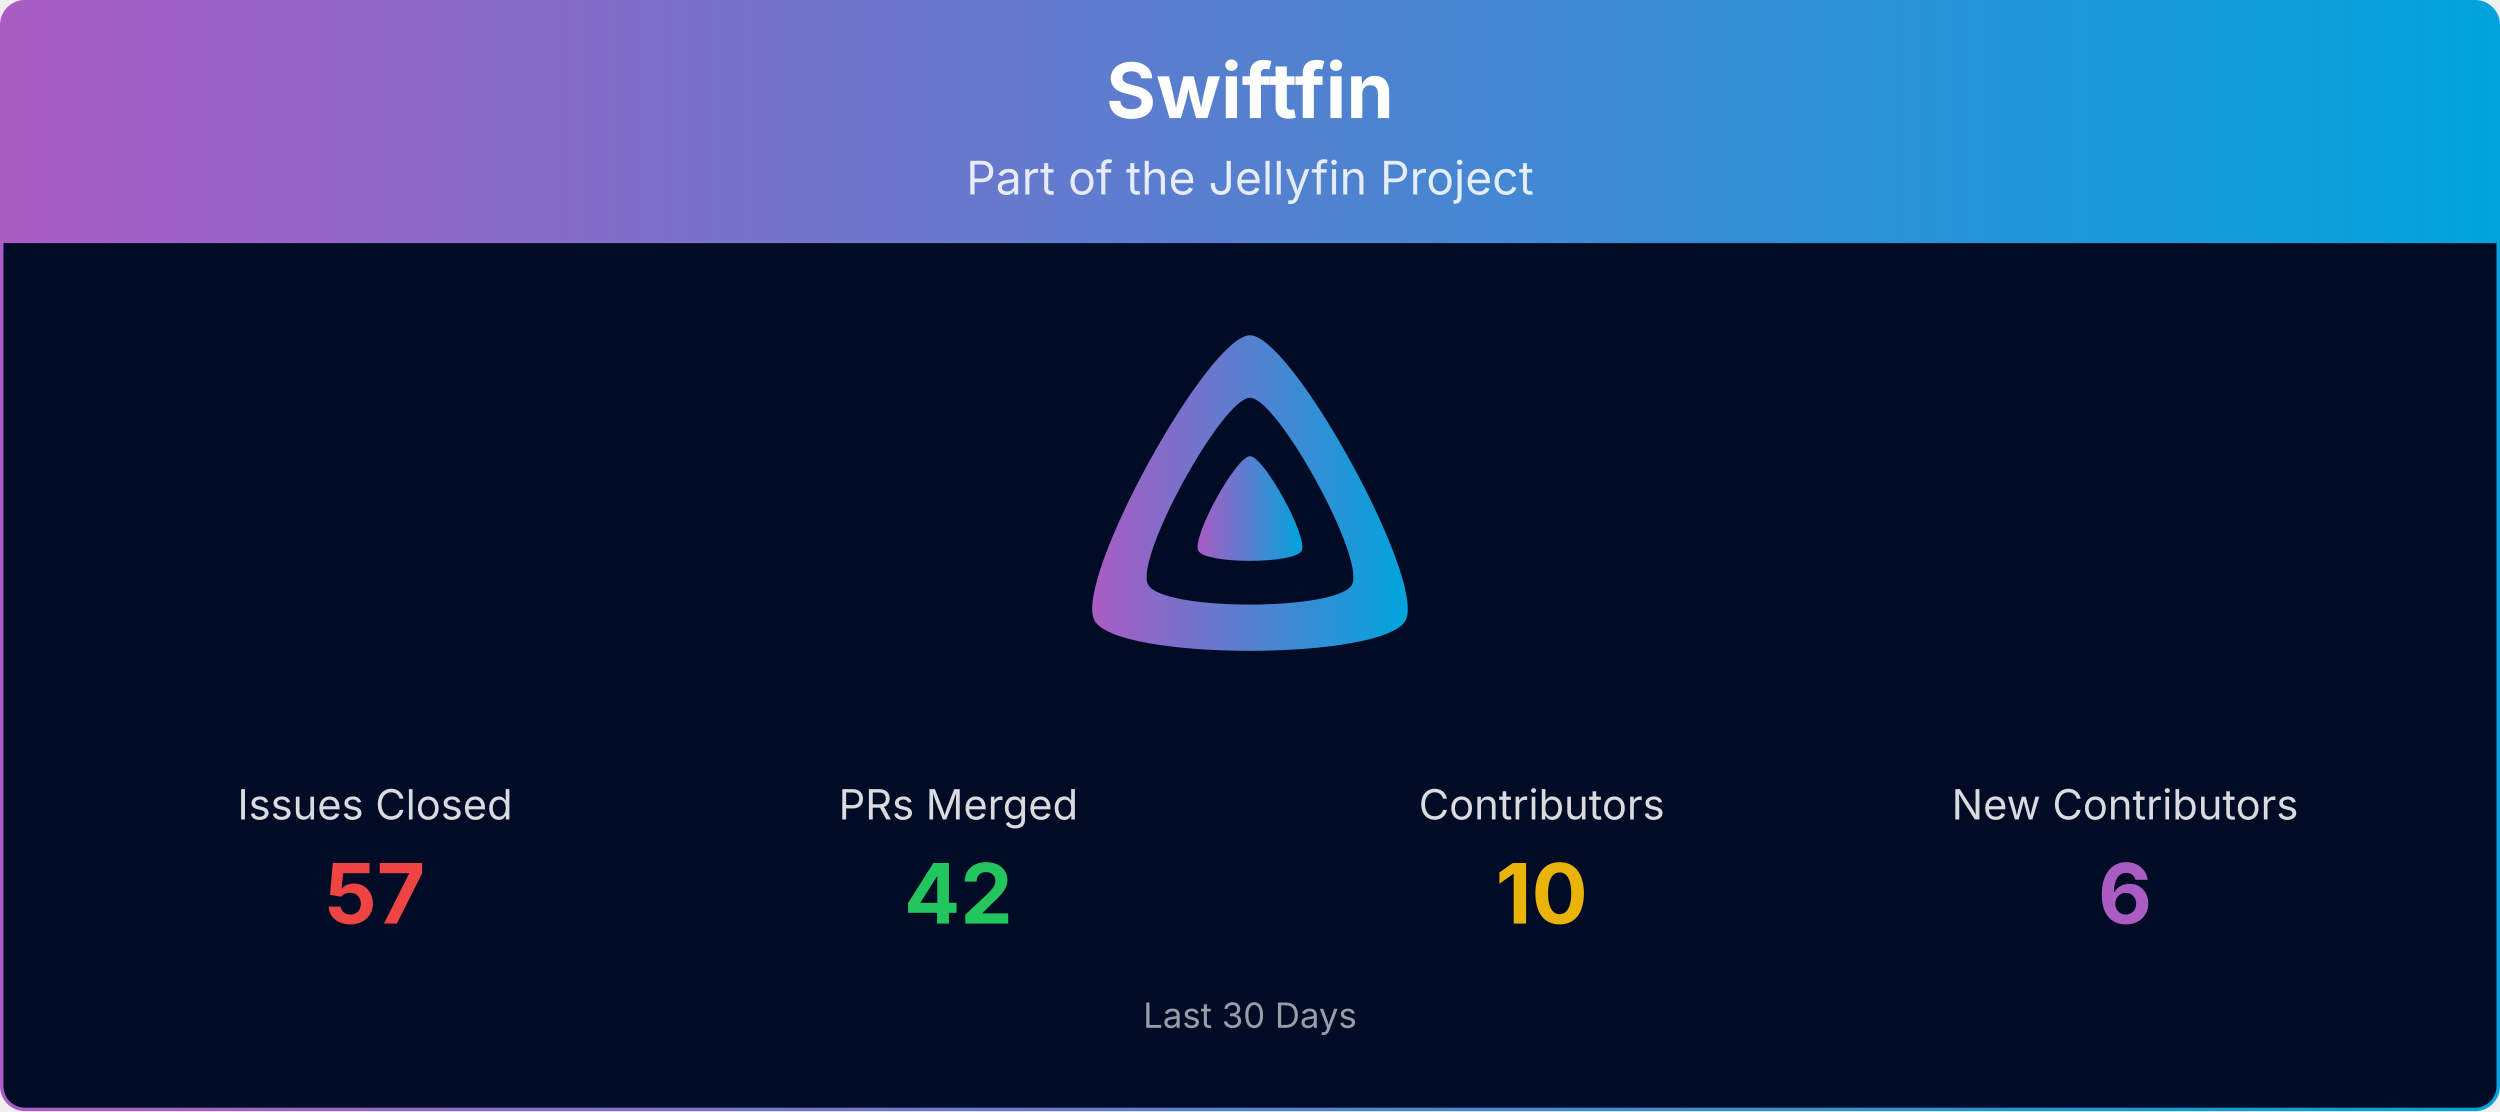
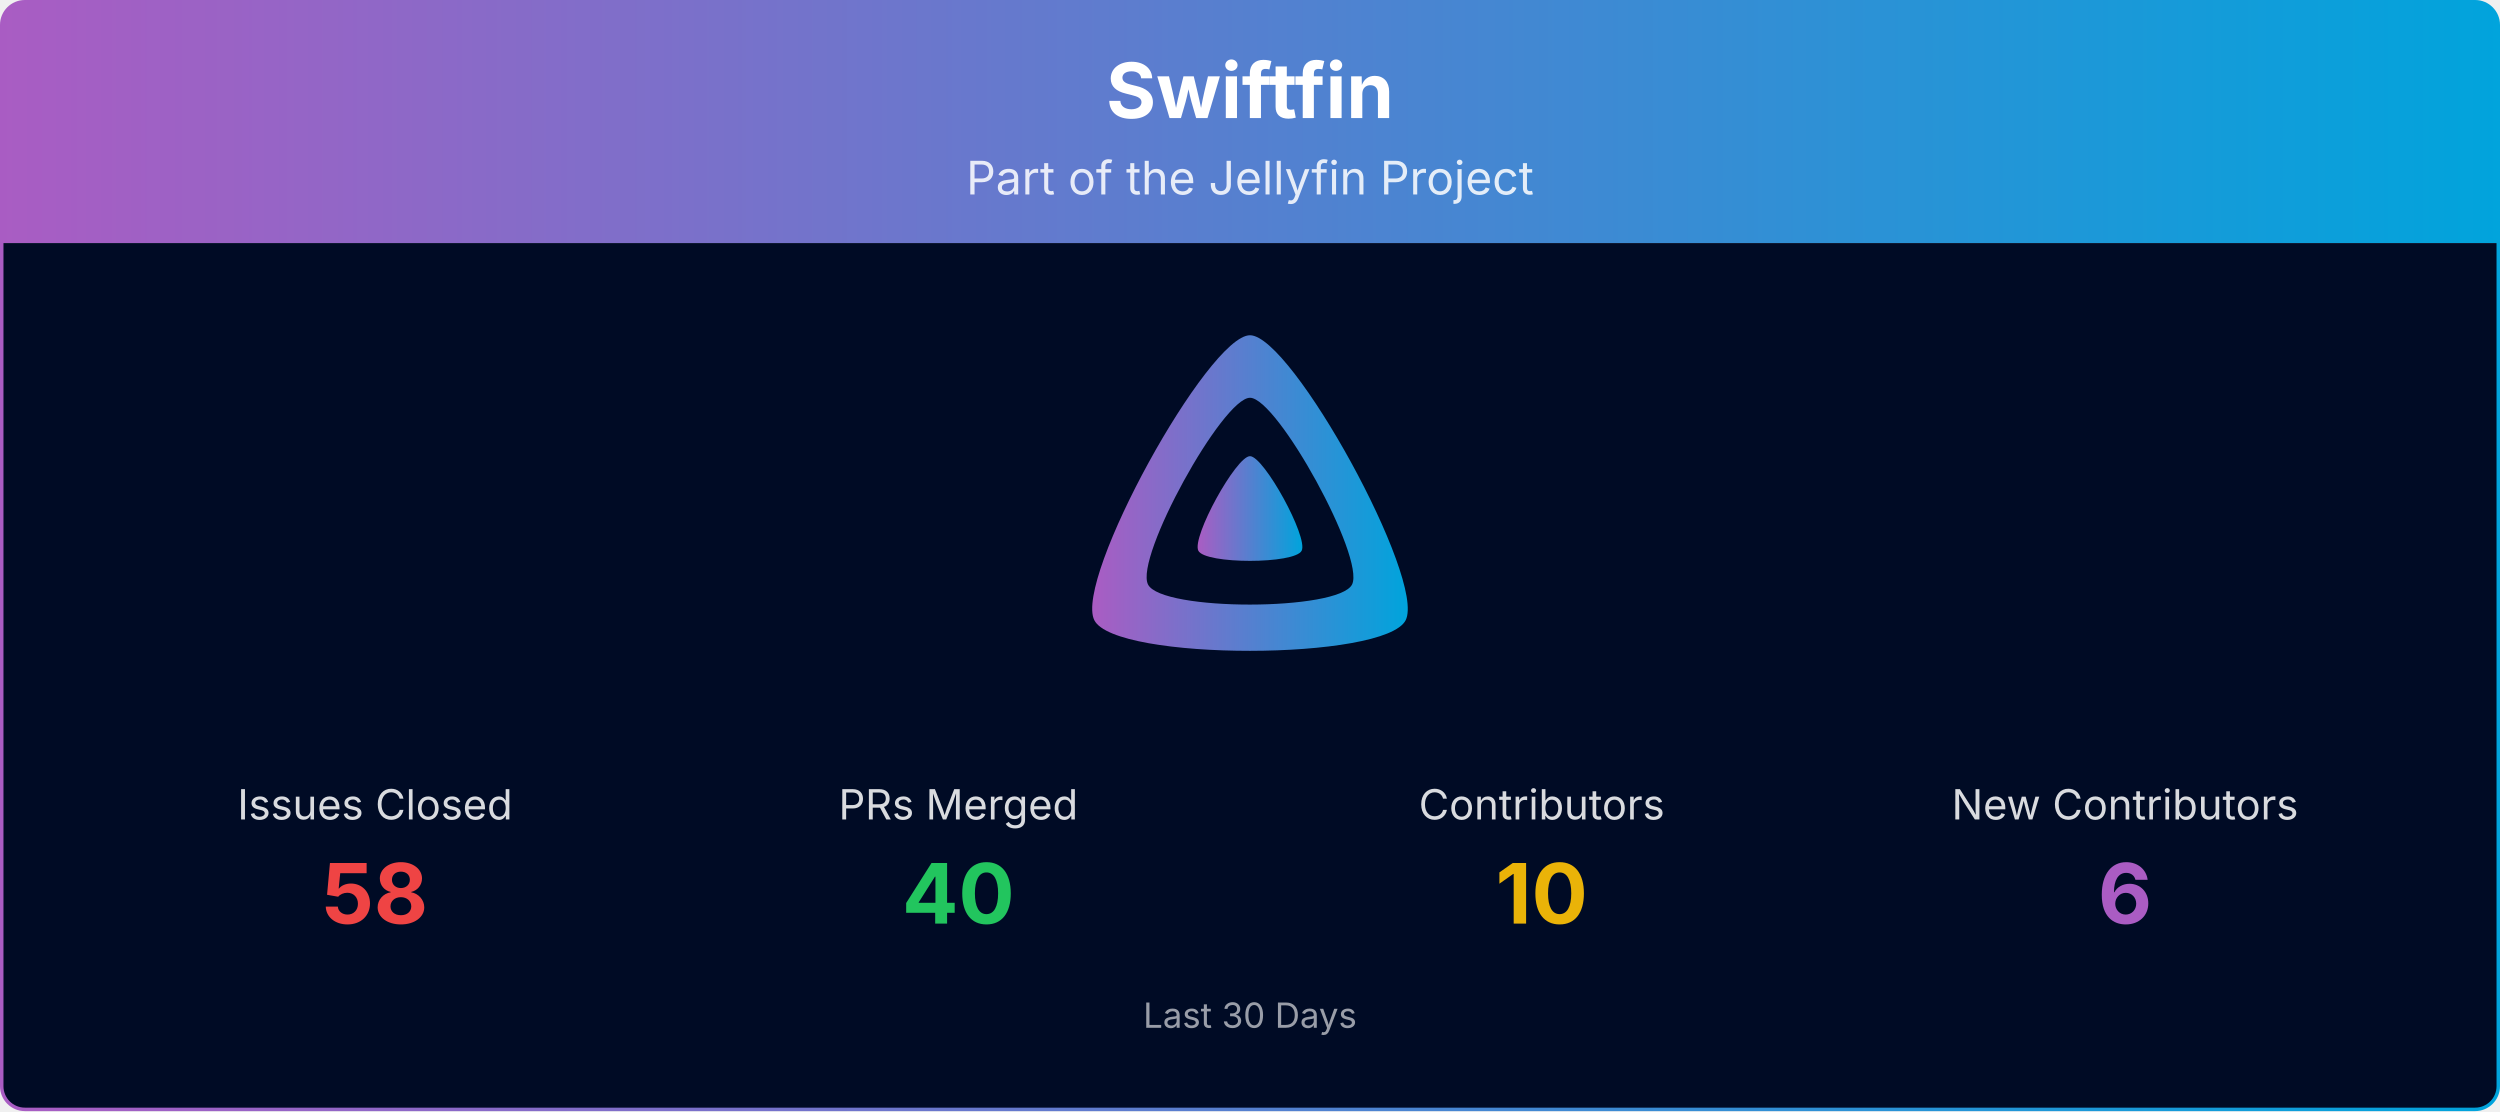
<svg xmlns="http://www.w3.org/2000/svg" viewBox="0 0 1080 480" width="100%" role="img" aria-label="Swiftfin">
  <defs>
    <linearGradient id="banner-swiftfin-grad" x1="0" y1="0" x2="1" y2="0">
      <stop offset="0%" stop-color="#AA5CC3" />
      <stop offset="100%" stop-color="#00A4DC" />
    </linearGradient>
    <clipPath id="banner-swiftfin-grad-clip">
      <rect x="0.75" y="0.75" width="1078.5" height="478.5" rx="10" ry="10" />
    </clipPath>
  </defs>
  <g clip-path="url(#banner-swiftfin-grad-clip)">
    <path d="M0.75,10.75 A10.0,10.0 0 0 1 10.75,0.75 L1069.25,0.75 A10.0,10.0 0 0 1 1079.25,10.75 L1079.25,105.00 L0.75,105.00 Z" fill="url(#banner-swiftfin-grad)" />
    <text x="540.0" y="51" text-anchor="middle" font-size="33" font-weight="700" font-family="Plus Jakarta Sans, system-ui, -apple-system, Segoe UI, sans-serif" fill="#ffffff">Swiftfin</text>
    <text x="540.0" y="84" text-anchor="middle" font-size="20" font-family="Plus Jakarta Sans, system-ui, -apple-system, Segoe UI, sans-serif" fill="#ffffff" opacity="0.85">Part of the Jellyfin Project</text>
    <rect x="0.75" y="105" width="1078.5" height="374.25" fill="#000b25" />
    <g transform="translate(465.00,138.00) scale(0.29297)">
      <path fill="url(#banner-swiftfin-grad)" fill-rule="evenodd" d="M256,23.3c-61.6,0-259.8,359.4-229.6,420.1s429.3,60,459.2,0S317.6,23.3,256,23.3zM406.5,390.8c-19.6,39.3-281.1,39.8-300.9,0s110.1-275.3,150.4-275.3S426.1,351.4,406.5,390.8z" />
      <path fill="url(#banner-swiftfin-grad)" d="M256,201.6c-20.4,0-86.2,119.3-76.2,139.4s142.5,19.9,152.4,0S276.5,201.6,256,201.6z" />
    </g>
    <text x="162.0" y="354.0" text-anchor="middle" font-size="18" font-family="Plus Jakarta Sans, system-ui, -apple-system, Segoe UI, sans-serif" fill="#ffffff" opacity="0.85">Issues Closed</text>
-     <text x="162.0" y="399.0" text-anchor="middle" font-size="36" font-weight="700" font-family="Plus Jakarta Sans, system-ui, -apple-system, Segoe UI, sans-serif" fill="#ef4444">57</text>
+     <text x="162.0" y="399.0" text-anchor="middle" font-size="36" font-weight="700" font-family="Plus Jakarta Sans, system-ui, -apple-system, Segoe UI, sans-serif" fill="#ef4444">58</text>
    <text x="414.0" y="354.0" text-anchor="middle" font-size="18" font-family="Plus Jakarta Sans, system-ui, -apple-system, Segoe UI, sans-serif" fill="#ffffff" opacity="0.85">PRs Merged</text>
-     <text x="414.0" y="399.0" text-anchor="middle" font-size="36" font-weight="700" font-family="Plus Jakarta Sans, system-ui, -apple-system, Segoe UI, sans-serif" fill="#22c55e">42</text>
+     <text x="414.0" y="399.0" text-anchor="middle" font-size="36" font-weight="700" font-family="Plus Jakarta Sans, system-ui, -apple-system, Segoe UI, sans-serif" fill="#22c55e">40</text>
    <text x="666.0" y="354.0" text-anchor="middle" font-size="18" font-family="Plus Jakarta Sans, system-ui, -apple-system, Segoe UI, sans-serif" fill="#ffffff" opacity="0.85">Contributors</text>
    <text x="666.0" y="399.0" text-anchor="middle" font-size="36" font-weight="700" font-family="Plus Jakarta Sans, system-ui, -apple-system, Segoe UI, sans-serif" fill="#eab308">10</text>
    <text x="918.0" y="354.0" text-anchor="middle" font-size="18" font-family="Plus Jakarta Sans, system-ui, -apple-system, Segoe UI, sans-serif" fill="#ffffff" opacity="0.85">New Contributors</text>
    <text x="918.0" y="399.0" text-anchor="middle" font-size="36" font-weight="700" font-family="Plus Jakarta Sans, system-ui, -apple-system, Segoe UI, sans-serif" fill="#AA5CC3">6</text>
    <text x="540.0" y="444.0" text-anchor="middle" font-size="15" font-family="Plus Jakarta Sans, system-ui, -apple-system, Segoe UI, sans-serif" fill="#ffffff" opacity="0.6">Last 30 Days</text>
  </g>
  <rect x="0.75" y="0.75" width="1078.5" height="478.5" rx="10" ry="10" fill="none" stroke="url(#banner-swiftfin-grad)" stroke-width="1.5" />
</svg>
